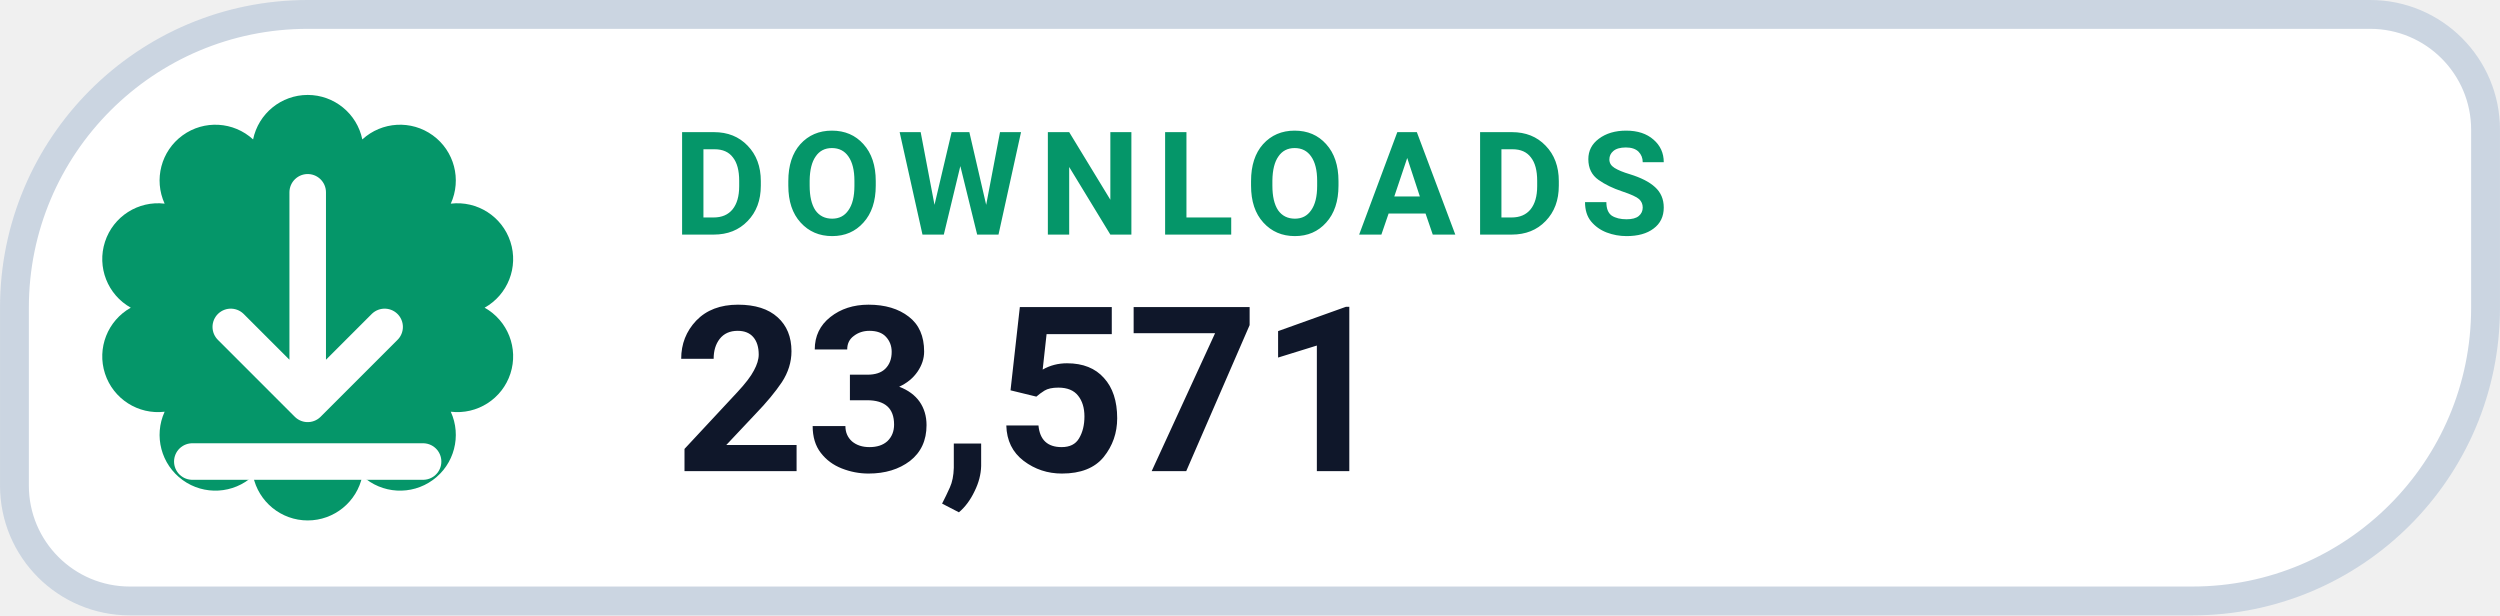
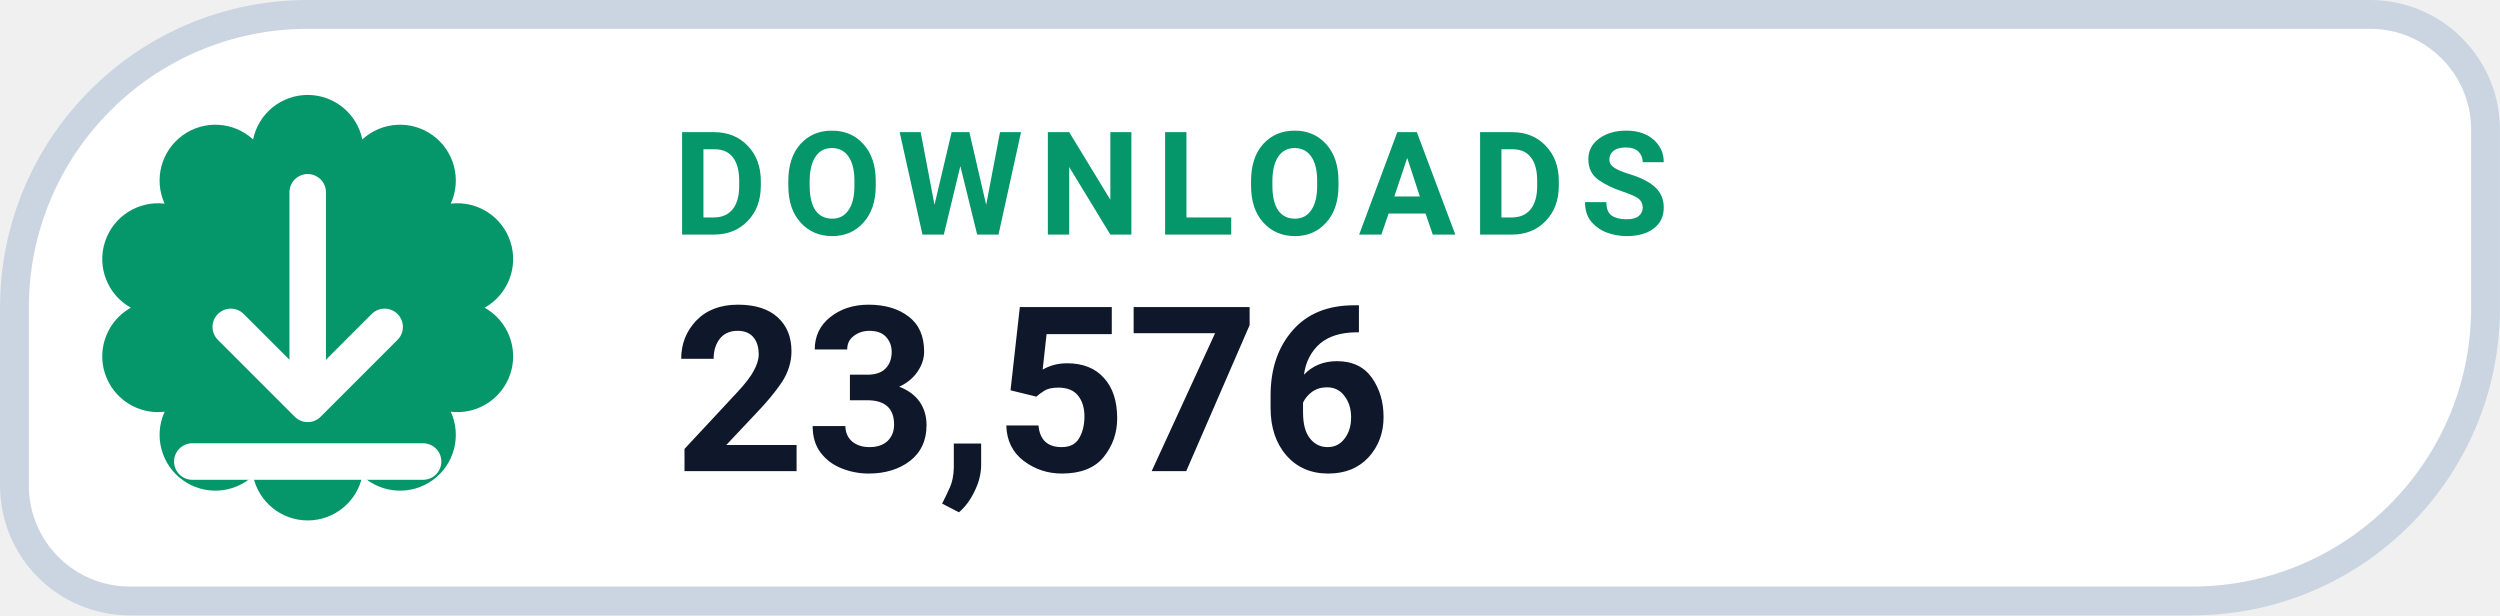
- <svg xmlns="http://www.w3.org/2000/svg" width="126" height="31.015" viewBox="0 0 130 32" role="img" aria-label="DOWNLOADS 23,571">
+ <svg xmlns="http://www.w3.org/2000/svg" width="126" height="31.015" viewBox="0 0 130 32" role="img" aria-label="DOWNLOADS 23,576">
  <path d="M 16.00 0.75 H 123.25 A 6.00 6.00 0 0 1 129.25 6.75 V 16.00 A 15.25 15.25 0 0 1 114.00 31.25 H 6.75 A 6.00 6.00 0 0 1 0.75 25.25 V 16.00 A 15.25 15.25 0 0 1 16.00 0.75 Z" fill="#FFFFFF" stroke="#CBD5E1" stroke-width="1.5" />
  <path d="M 13.16 7.25 A 2.90 2.90 0 0 1 18.84 7.25 A 2.90 2.90 0 0 1 23.44 10.59 A 2.90 2.90 0 0 1 25.20 16.00 A 2.90 2.90 0 0 1 23.44 21.41 A 2.90 2.90 0 0 1 18.84 24.75 A 2.90 2.90 0 0 1 13.16 24.75 A 2.90 2.90 0 0 1 8.56 21.41 A 2.90 2.90 0 0 1 6.80 16.00 A 2.90 2.90 0 0 1 8.56 10.59 A 2.90 2.90 0 0 1 13.16 7.25 Z" fill="#059669" />
  <g transform="translate(16 16)" style="color:#FFFFFF;">
    <path d="M0 -6 v11 m0 0 l4 -4 m-4 4 l-4 -4 M-6 8 h12" fill="none" stroke="currentColor" stroke-width="1.9" stroke-linecap="round" stroke-linejoin="round" />
  </g>
  <text x="35" y="12.2" fill="#059669" font-family="-apple-system,BlinkMacSystemFont,'Segoe UI',Roboto,Helvetica,Arial,sans-serif" font-size="7.5" font-weight="700" letter-spacing=".8">DOWNLOADS</text>
-   <text x="35" y="24.5" fill="#0F172A" font-family="-apple-system,BlinkMacSystemFont,'Segoe UI',Roboto,Helvetica,Arial,sans-serif" font-size="12" font-weight="750">23,571</text>
+   <text x="35" y="24.5" fill="#0F172A" font-family="-apple-system,BlinkMacSystemFont,'Segoe UI',Roboto,Helvetica,Arial,sans-serif" font-size="12" font-weight="750">23,576</text>
</svg>
